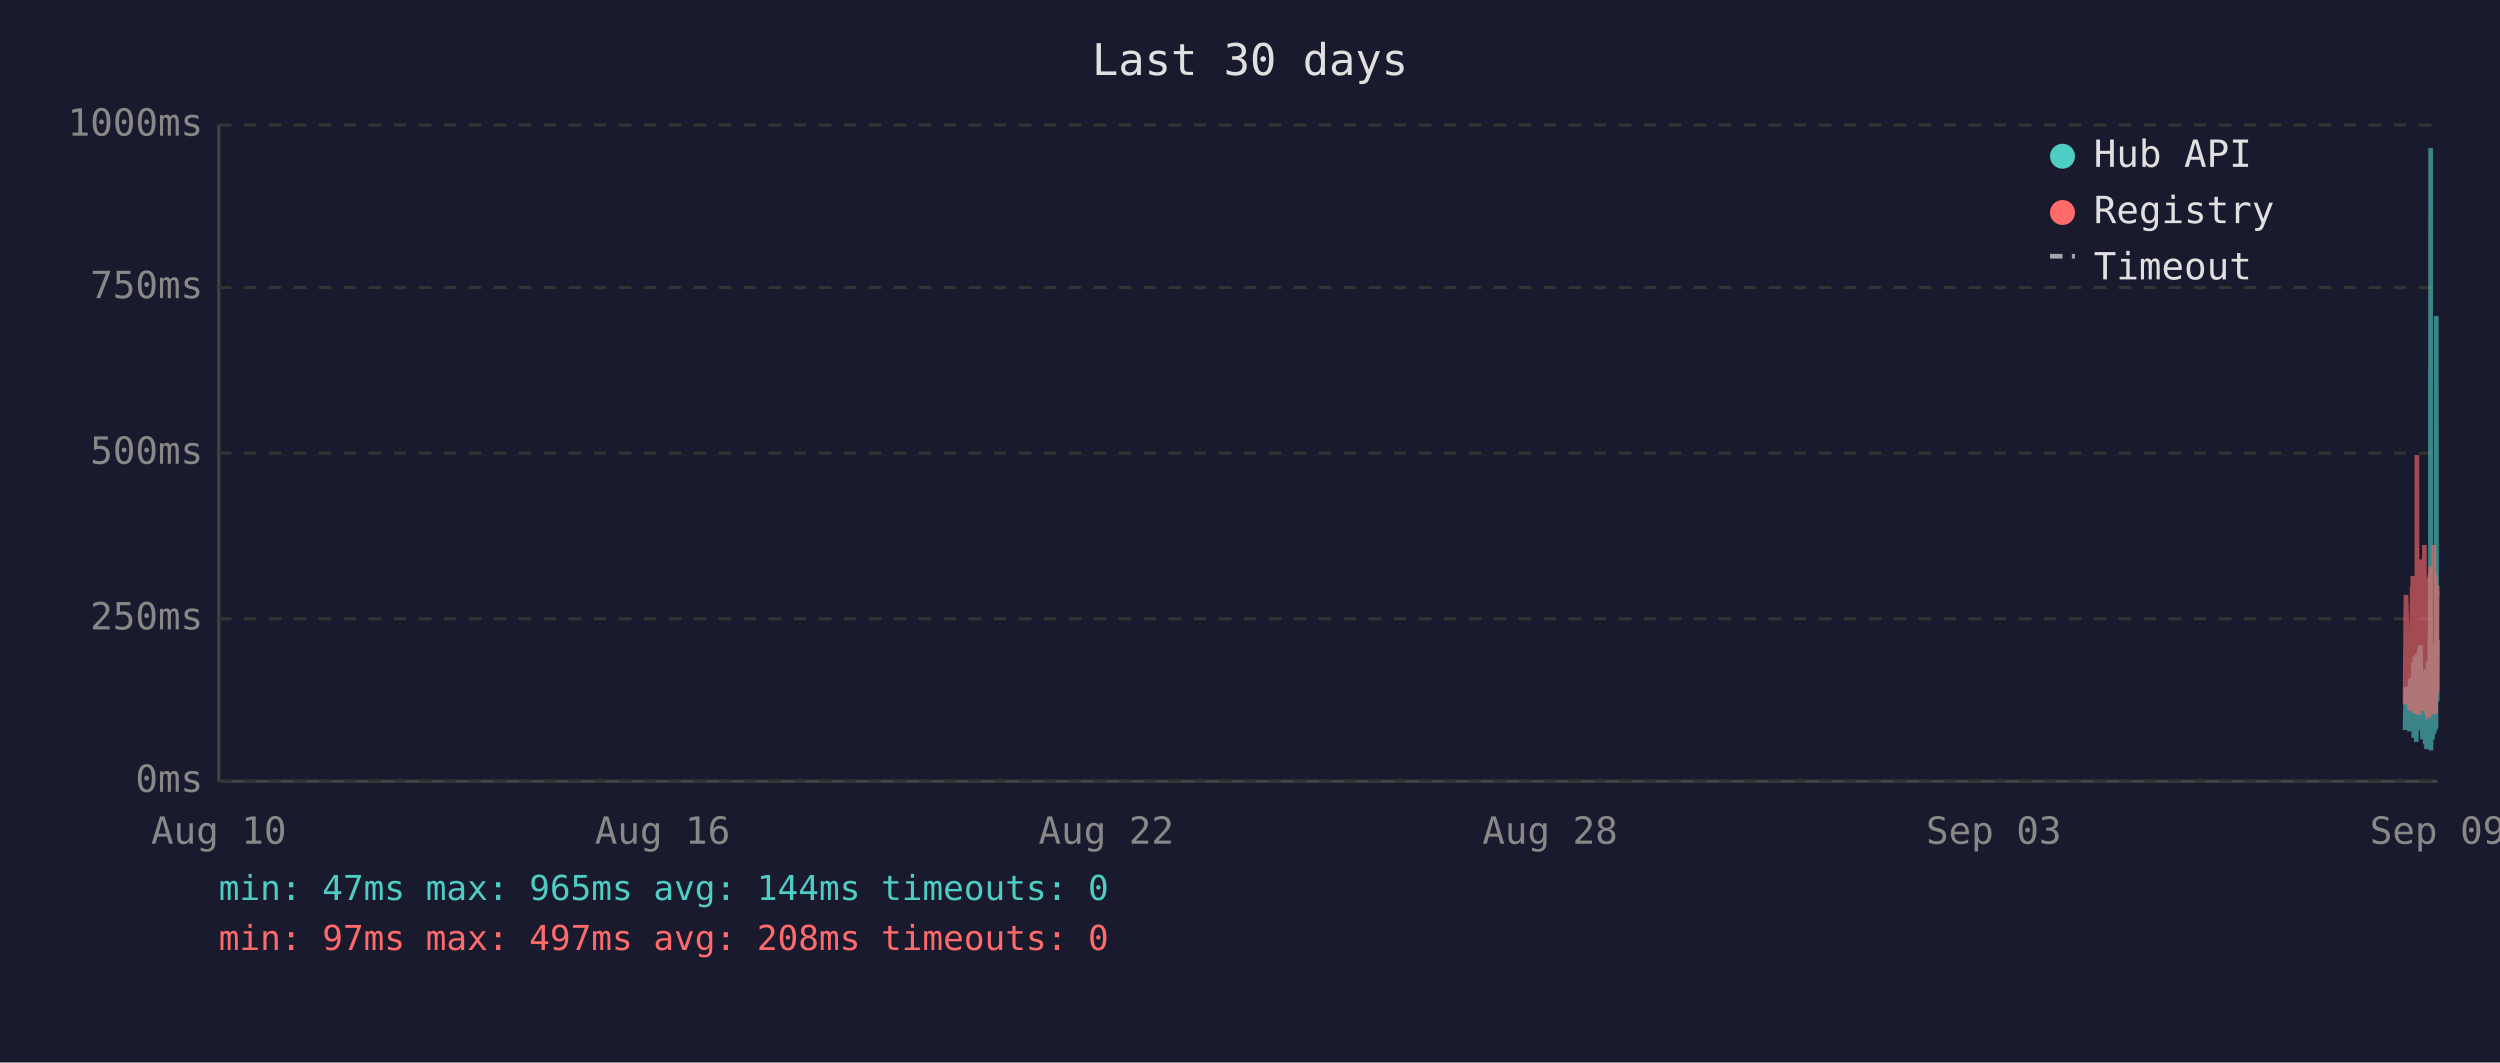
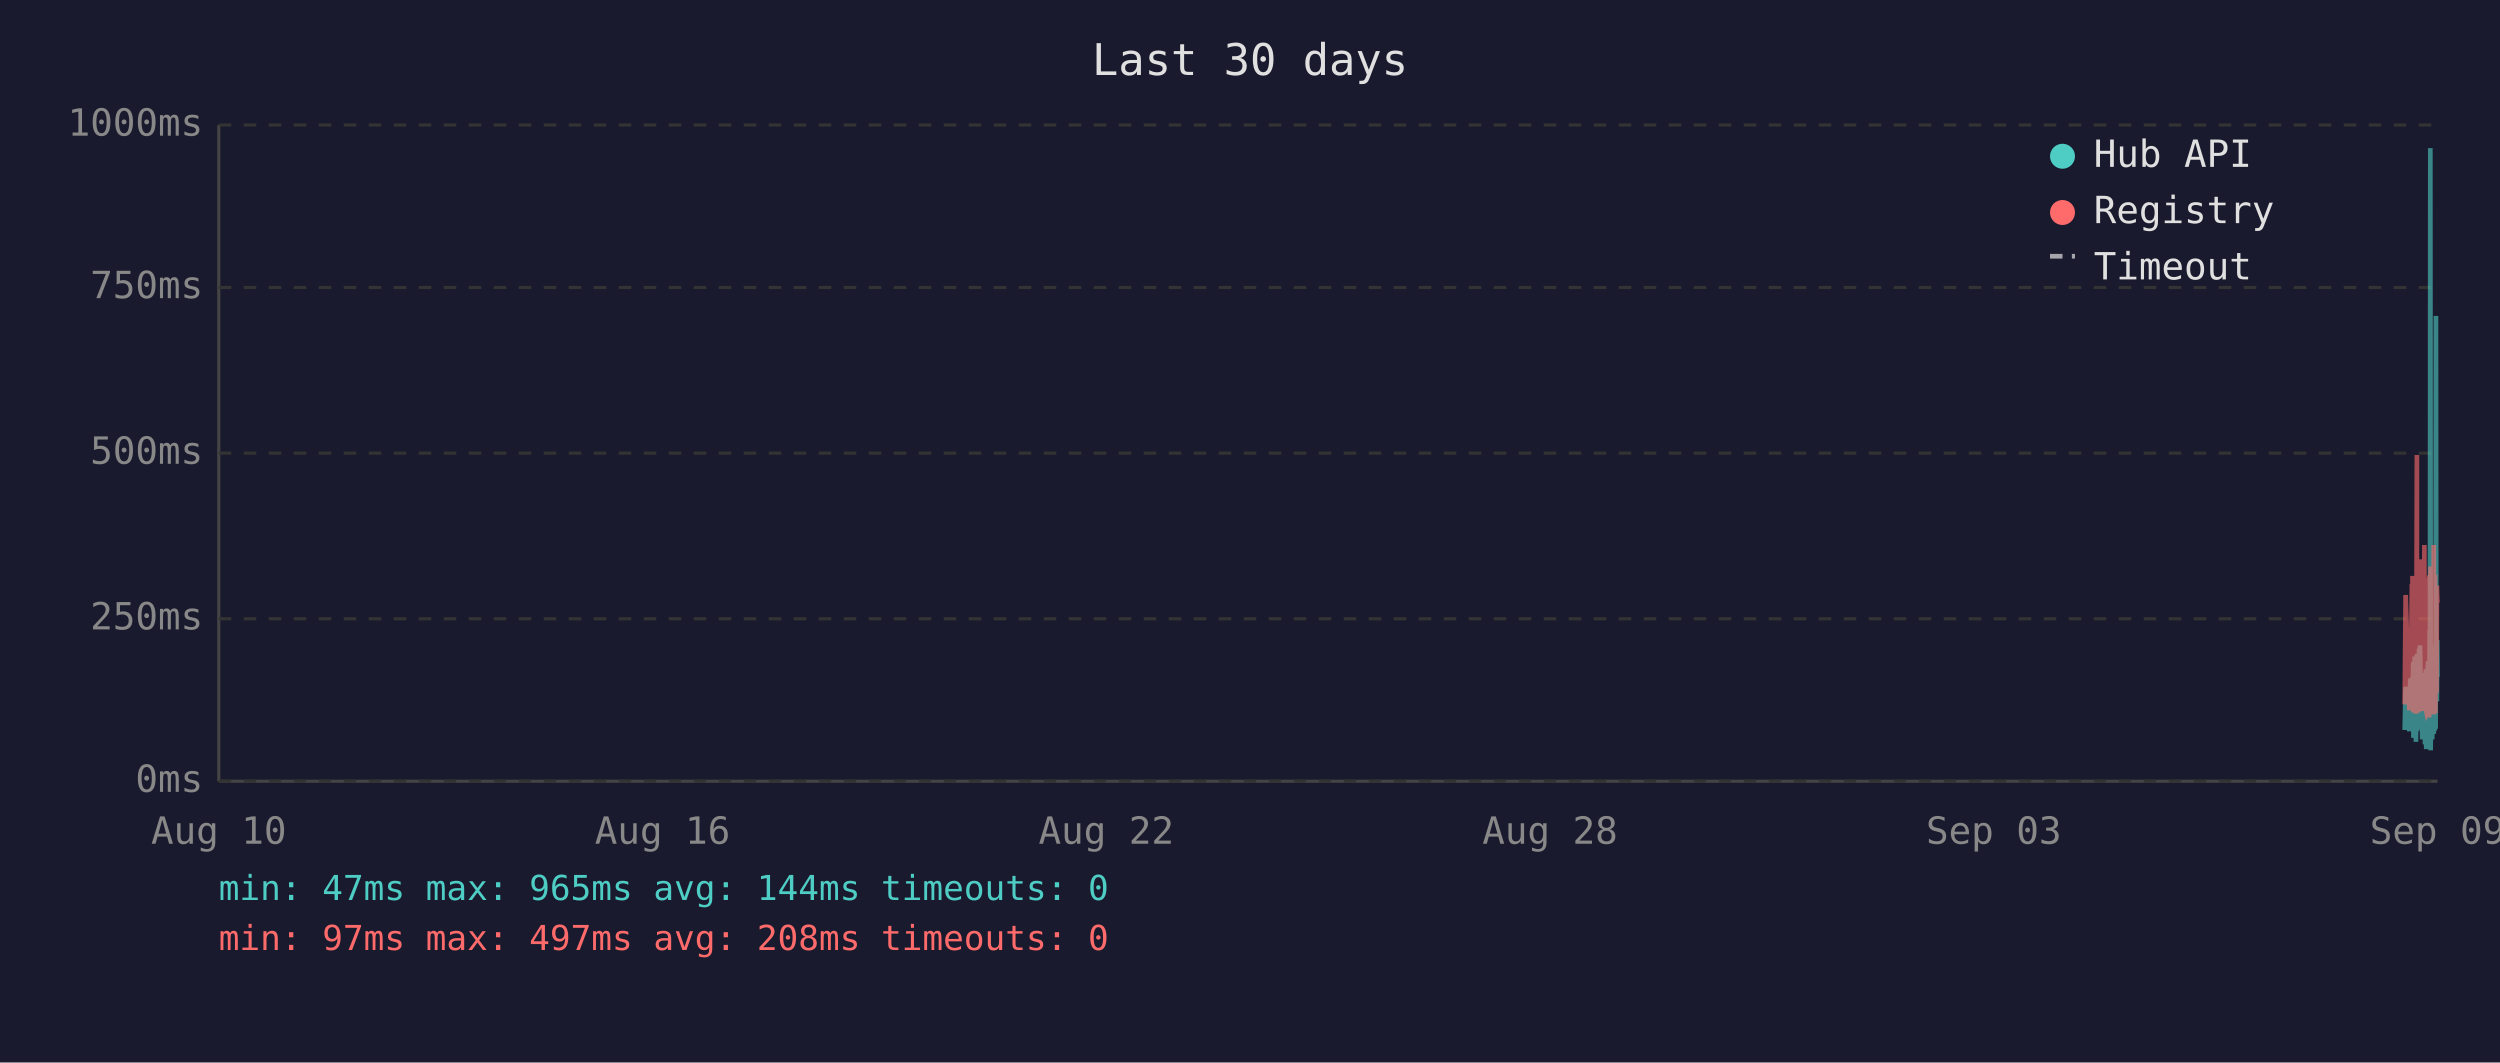
<svg xmlns="http://www.w3.org/2000/svg" viewBox="0 0 800 340" font-family="monospace" font-size="12">
  <rect width="800" height="340" fill="#1a1a2e" />
  <text x="400" y="24" fill="#e0e0e0" font-size="14" text-anchor="middle">Last 30 days</text>
  <line x1="70" y1="40" x2="70" y2="250" stroke="#444" stroke-width="1" />
  <line x1="70" y1="250" x2="780" y2="250" stroke="#444" stroke-width="1" />
  <line x1="70" y1="250" x2="780" y2="250" stroke="#333" stroke-width="1" stroke-dasharray="4" />
  <text x="65" y="250" fill="#888" text-anchor="end" dominant-baseline="middle">0ms</text>
  <line x1="70" y1="198" x2="780" y2="198" stroke="#333" stroke-width="1" stroke-dasharray="4" />
  <text x="65" y="198" fill="#888" text-anchor="end" dominant-baseline="middle">250ms</text>
  <line x1="70" y1="145" x2="780" y2="145" stroke="#333" stroke-width="1" stroke-dasharray="4" />
  <text x="65" y="145" fill="#888" text-anchor="end" dominant-baseline="middle">500ms</text>
  <line x1="70" y1="92" x2="780" y2="92" stroke="#333" stroke-width="1" stroke-dasharray="4" />
  <text x="65" y="92" fill="#888" text-anchor="end" dominant-baseline="middle">750ms</text>
  <line x1="70" y1="40" x2="780" y2="40" stroke="#333" stroke-width="1" stroke-dasharray="4" />
  <text x="65" y="40" fill="#888" text-anchor="end" dominant-baseline="middle">1000ms</text>
  <text x="70" y="270" fill="#888" text-anchor="middle">Aug 10</text>
  <text x="212" y="270" fill="#888" text-anchor="middle">Aug 16</text>
  <text x="354" y="270" fill="#888" text-anchor="middle">Aug 22</text>
  <text x="496" y="270" fill="#888" text-anchor="middle">Aug 28</text>
  <text x="638" y="270" fill="#888" text-anchor="middle">Sep 03</text>
  <text x="780" y="270" fill="#888" text-anchor="middle">Sep 09</text>
-   <polyline points="769.6,233.6 769.9,219.8 771.1,234.0 771.3,217.2 771.5,223.3 771.9,216.8 771.9,222.3 772.0,224.2 772.1,225.0 772.2,233.6 772.3,213.0 772.4,211.8 772.4,236.1 772.4,235.1 772.5,223.8 772.6,221.2 772.7,222.3 772.8,210.1 772.9,223.3 772.9,234.7 773.0,220.6 773.1,218.9 773.2,237.4 773.3,223.1 773.4,210.9 773.4,209.3 773.5,234.0 773.6,217.0 773.7,214.3 773.8,230.9 773.9,233.4 773.9,220.6 774.0,221.2 774.0,220.6 774.1,215.8 774.2,207.6 774.3,216.6 774.4,213.9 774.4,218.9 774.5,206.5 774.6,211.4 774.7,228.4 774.8,226.1 774.9,220.2 774.9,221.2 775.0,221.9 775.1,228.8 775.2,236.6 775.3,221.9 775.3,215.3 775.4,231.1 775.5,221.9 775.6,221.2 775.7,218.7 775.8,234.7 775.8,221.2 775.9,218.1 776.0,223.1 776.1,238.2 776.2,220.8 776.3,224.8 776.3,214.1 776.4,232.6 776.5,239.7 776.6,237.6 776.7,232.6 776.8,219.1 776.8,219.8 776.9,217.2 777.0,213.2 777.1,211.6 777.2,220.2 777.3,216.6 777.3,222.5 777.3,234.7 777.4,229.4 777.5,225.6 777.6,201.5 777.7,223.8 777.8,47.4 777.8,196.0 777.9,240.1 778.0,231.1 778.1,221.0 778.2,225.0 778.3,217.9 778.3,212.8 778.4,236.6 778.5,222.7 778.6,222.9 778.7,221.0 778.8,234.9 778.8,209.0 778.9,234.7 779.0,213.5 779.1,206.1 779.2,233.8 779.3,220.2 779.3,230.7 779.4,223.8 779.5,233.2 779.6,101.1 779.7,207.2 779.8,217.9 779.8,218.9 779.9,224.4 780.0,204.8" fill="none" stroke="#4ecdc4" stroke-width="1.5" opacity="0.6" />
-   <polyline points="769.6,225.4 769.9,190.4 771.1,227.3 771.3,201.7 771.5,226.5 771.9,187.6 771.9,187.6 772.0,215.8 772.1,184.3 772.2,224.6 772.3,206.3 772.4,192.5 772.4,228.0 772.4,225.8 772.5,209.0 772.6,204.0 772.7,209.0 772.8,196.2 772.9,224.4 772.9,225.8 773.0,206.1 773.1,204.2 773.2,228.4 773.3,222.3 773.4,186.0 773.4,145.6 773.5,226.3 773.6,215.1 773.7,226.3 773.8,224.2 773.9,226.5 773.9,228.0 774.0,228.0 774.0,206.5 774.1,198.1 774.2,181.3 774.3,193.1 774.4,199.4 774.4,181.1 774.5,201.1 774.6,196.7 774.7,223.5 774.8,214.9 774.9,179.0 774.9,185.3 775.0,227.5 775.1,225.8 775.2,226.7 775.3,185.7 775.3,209.5 775.4,224.4 775.5,184.9 775.6,184.5 775.7,206.3 775.8,225.0 775.8,174.4 775.9,200.7 776.0,185.3 776.1,226.5 776.2,186.4 776.3,222.7 776.3,190.8 776.4,216.6 776.5,227.5 776.6,228.0 776.7,227.7 776.8,186.6 776.8,210.5 776.9,200.2 777.0,200.4 777.1,198.1 777.2,206.1 777.3,190.4 777.3,184.9 777.3,229.6 777.4,217.7 777.5,184.1 777.6,188.3 777.7,216.6 777.8,187.8 777.8,181.3 777.9,227.5 778.0,225.6 778.1,207.4 778.2,226.5 778.3,201.3 778.3,193.9 778.4,226.9 778.5,184.1 778.6,209.0 778.7,185.5 778.8,225.8 778.8,174.4 778.9,228.6 779.0,192.7 779.1,197.5 779.2,224.0 779.3,183.9 779.3,225.0 779.4,228.2 779.5,216.0 779.6,209.9 779.7,192.2 779.8,193.3 779.8,221.7 779.9,187.4 780.0,191.0" fill="none" stroke="#ff6b6b" stroke-width="1.5" opacity="0.6" />
+   <polyline points="769.5,233.6 769.8,219.8 771.0,234.0 771.3,217.2 771.4,223.3 771.8,216.8 771.9,222.3 772.0,224.2 772.0,225.0 772.1,233.6 772.2,213.0 772.3,211.8 772.3,236.1 772.4,235.1 772.4,223.8 772.5,221.2 772.6,222.3 772.7,210.1 772.8,223.3 772.9,234.7 772.9,220.6 773.0,218.9 773.1,237.4 773.2,223.1 773.3,210.9 773.4,209.3 773.4,234.0 773.5,217.0 773.6,214.3 773.7,230.9 773.8,233.4 773.9,220.6 773.9,221.2 773.9,220.6 774.0,215.8 774.1,207.6 774.2,216.6 774.3,213.9 774.4,218.9 774.4,206.5 774.5,211.4 774.6,228.4 774.7,226.1 774.8,220.2 774.9,221.2 774.9,221.9 775.0,228.8 775.1,236.6 775.2,221.9 775.3,215.3 775.3,231.1 775.4,221.9 775.5,221.2 775.6,218.7 775.7,234.7 775.8,221.2 775.8,218.1 775.9,223.1 776.0,238.2 776.1,220.8 776.2,224.8 776.3,214.1 776.3,232.6 776.4,239.7 776.5,237.6 776.6,232.6 776.7,219.1 776.8,219.8 776.8,217.2 776.9,213.2 777.0,211.6 777.1,220.2 777.2,216.6 777.3,222.5 777.3,234.7 777.3,229.4 777.4,225.6 777.5,201.5 777.6,223.8 777.7,47.4 777.8,196.0 777.8,240.1 777.9,231.1 778.0,221.0 778.1,225.0 778.2,217.9 778.3,212.8 778.3,236.6 778.4,222.7 778.5,222.9 778.6,221.0 778.7,234.9 778.8,209.0 778.8,234.7 778.9,213.5 779.0,206.1 779.1,233.8 779.2,220.2 779.3,230.7 779.3,223.8 779.4,233.2 779.5,101.1 779.6,207.2 779.7,217.9 779.7,218.9 779.8,224.4 779.9,204.8 780.0,216.6" fill="none" stroke="#4ecdc4" stroke-width="1.5" opacity="0.6" />
+   <polyline points="769.5,225.4 769.8,190.4 771.0,227.3 771.3,201.7 771.4,226.5 771.8,187.6 771.9,187.6 772.0,215.8 772.0,184.3 772.1,224.6 772.2,206.3 772.3,192.5 772.3,228.0 772.4,225.8 772.4,209.0 772.5,204.0 772.6,209.0 772.7,196.2 772.8,224.4 772.9,225.8 772.9,206.1 773.0,204.2 773.1,228.4 773.2,222.3 773.3,186.0 773.4,145.6 773.4,226.3 773.5,215.1 773.6,226.3 773.7,224.2 773.8,226.5 773.9,228.0 773.9,228.0 773.9,206.5 774.0,198.1 774.1,181.3 774.2,193.1 774.3,199.4 774.4,181.1 774.4,201.1 774.5,196.7 774.6,223.5 774.7,214.9 774.8,179.0 774.9,185.3 774.9,227.5 775.0,225.8 775.1,226.7 775.2,185.7 775.3,209.5 775.3,224.4 775.4,184.9 775.5,184.5 775.6,206.3 775.7,225.0 775.8,174.4 775.8,200.7 775.9,185.3 776.0,226.5 776.1,186.4 776.2,222.7 776.3,190.8 776.3,216.6 776.4,227.5 776.5,228.0 776.6,227.7 776.7,186.6 776.8,210.5 776.8,200.2 776.9,200.4 777.0,198.1 777.1,206.1 777.2,190.4 777.3,184.9 777.3,229.6 777.3,217.7 777.4,184.1 777.5,188.3 777.6,216.6 777.7,187.8 777.8,181.3 777.8,227.5 777.9,225.6 778.0,207.4 778.1,226.5 778.2,201.3 778.3,193.9 778.3,226.9 778.4,184.1 778.5,209.0 778.6,185.5 778.7,225.8 778.8,174.4 778.8,228.6 778.9,192.7 779.0,197.5 779.1,224.0 779.2,183.9 779.3,225.0 779.3,228.2 779.4,216.0 779.5,209.9 779.6,192.2 779.7,193.3 779.7,221.7 779.8,187.4 779.9,191.0 780.0,192.9" fill="none" stroke="#ff6b6b" stroke-width="1.5" opacity="0.6" />
  <circle cx="660" cy="50" r="4" fill="#4ecdc4" />
  <text x="670" y="50" fill="#e0e0e0" dominant-baseline="middle">Hub API</text>
  <circle cx="660" cy="68" r="4" fill="#ff6b6b" />
  <text x="670" y="68" fill="#e0e0e0" dominant-baseline="middle">Registry</text>
  <line x1="656" y1="82" x2="664" y2="82" stroke="#e0e0e0" stroke-width="1.5" stroke-dasharray="4,3" opacity="0.7" />
  <text x="670" y="86" fill="#e0e0e0" dominant-baseline="middle">Timeout</text>
  <text x="70" y="288" fill="#4ecdc4" font-size="11">min: 47ms  max: 965ms  avg: 144ms  timeouts: 0</text>
  <text x="70" y="304" fill="#ff6b6b" font-size="11">min: 97ms  max: 497ms  avg: 208ms  timeouts: 0</text>
</svg>
